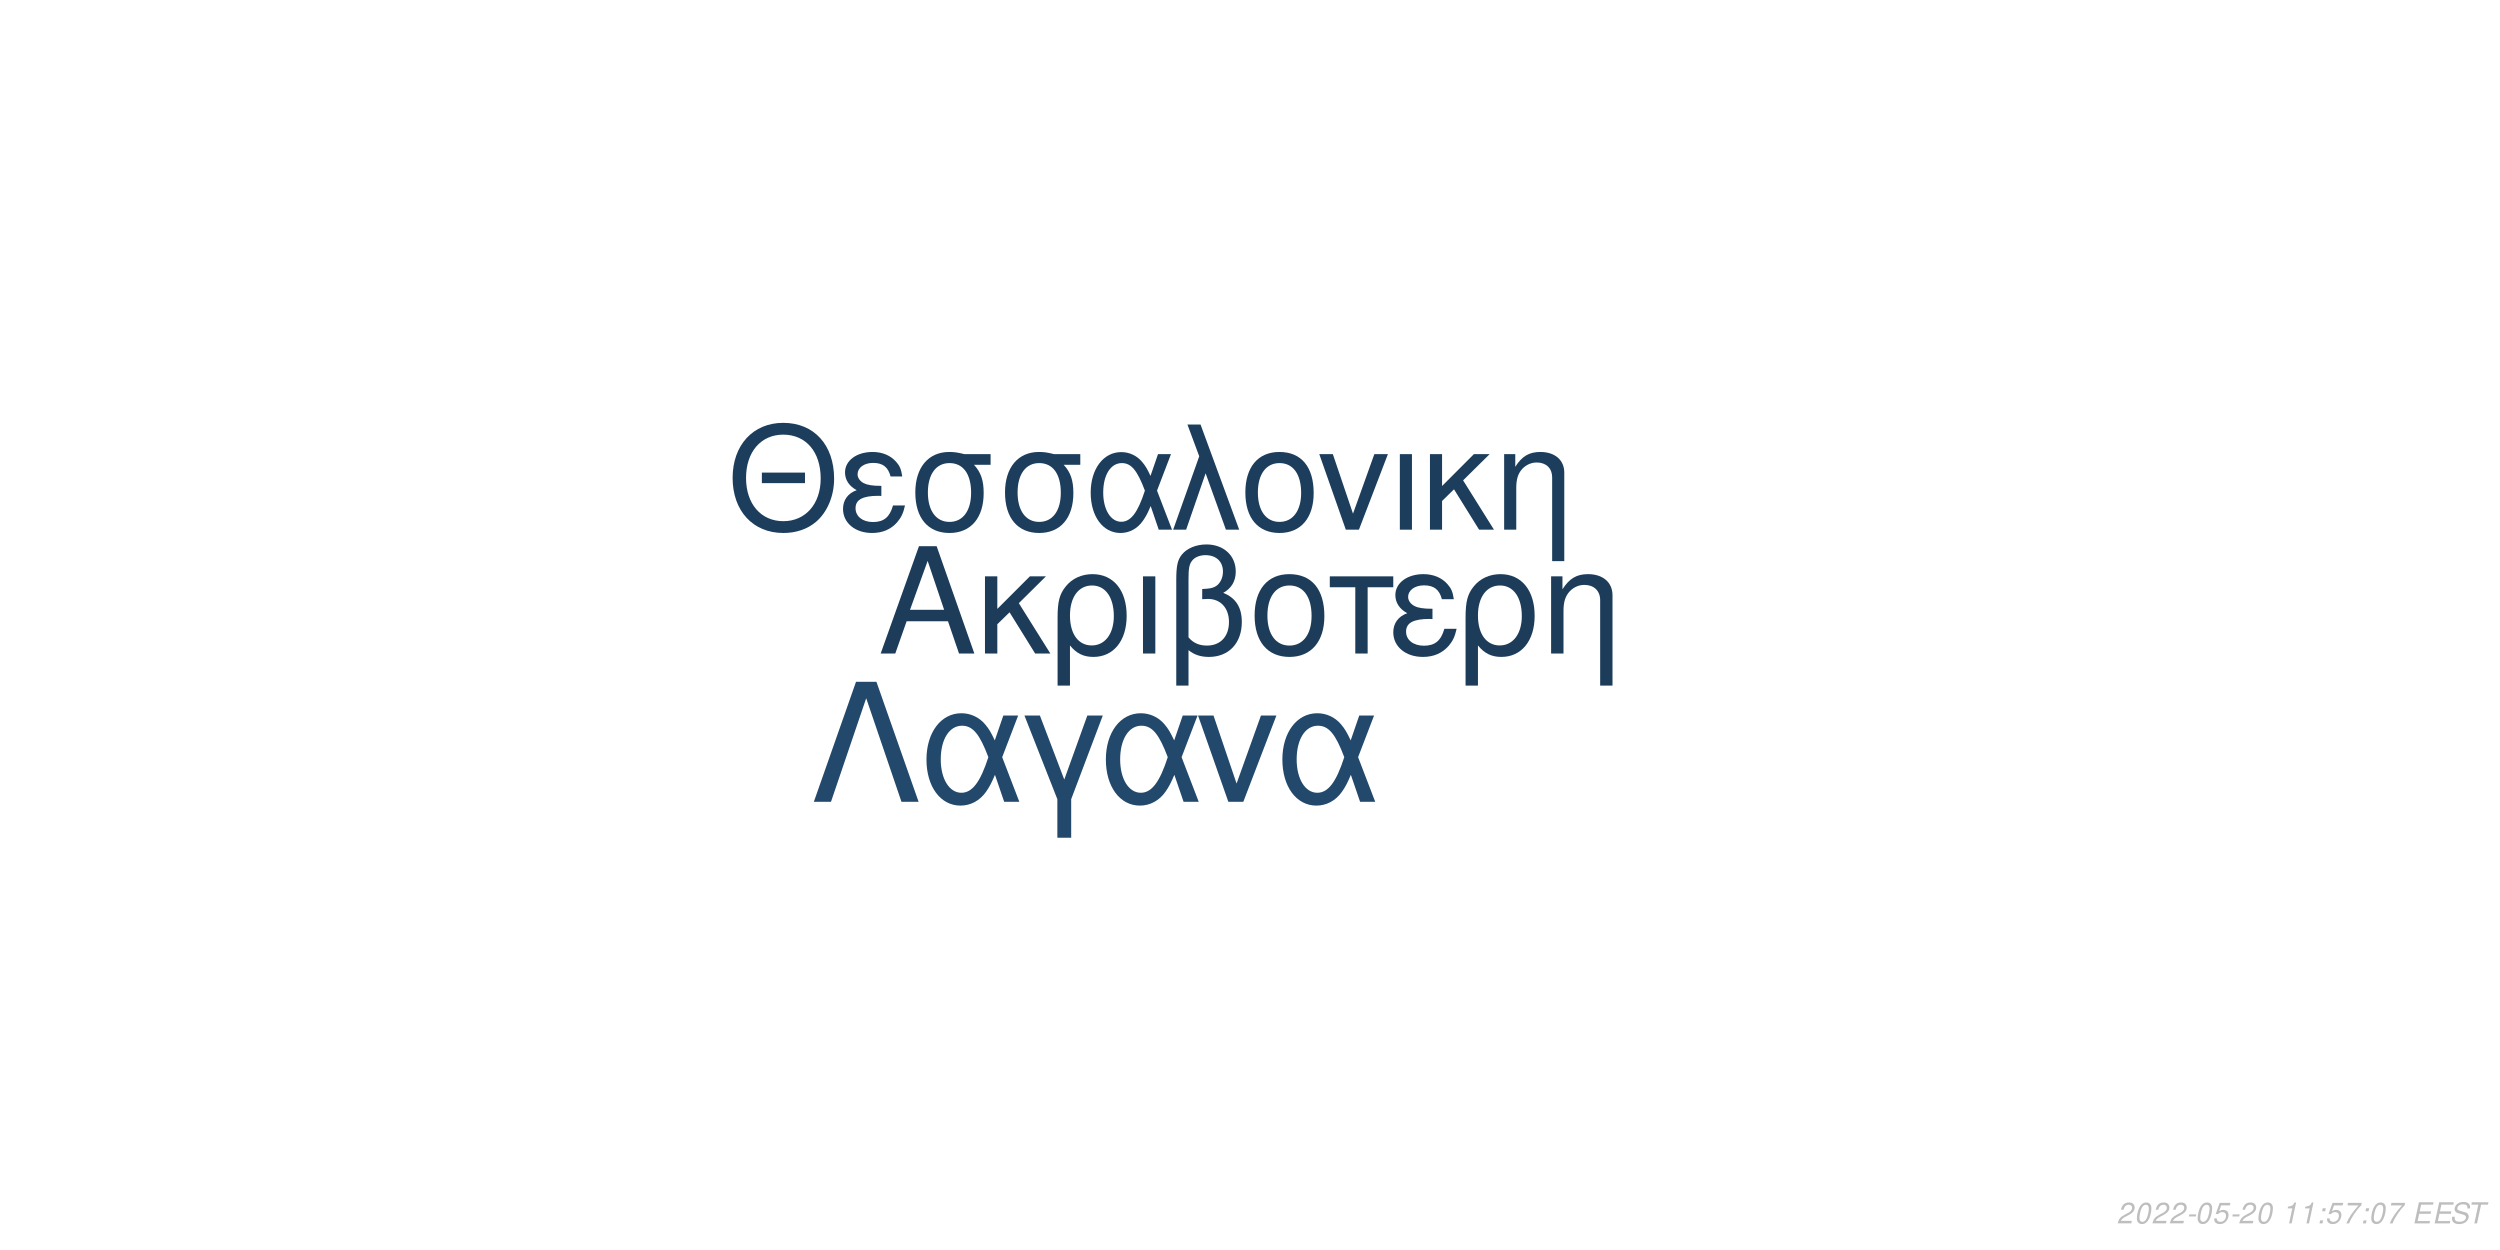
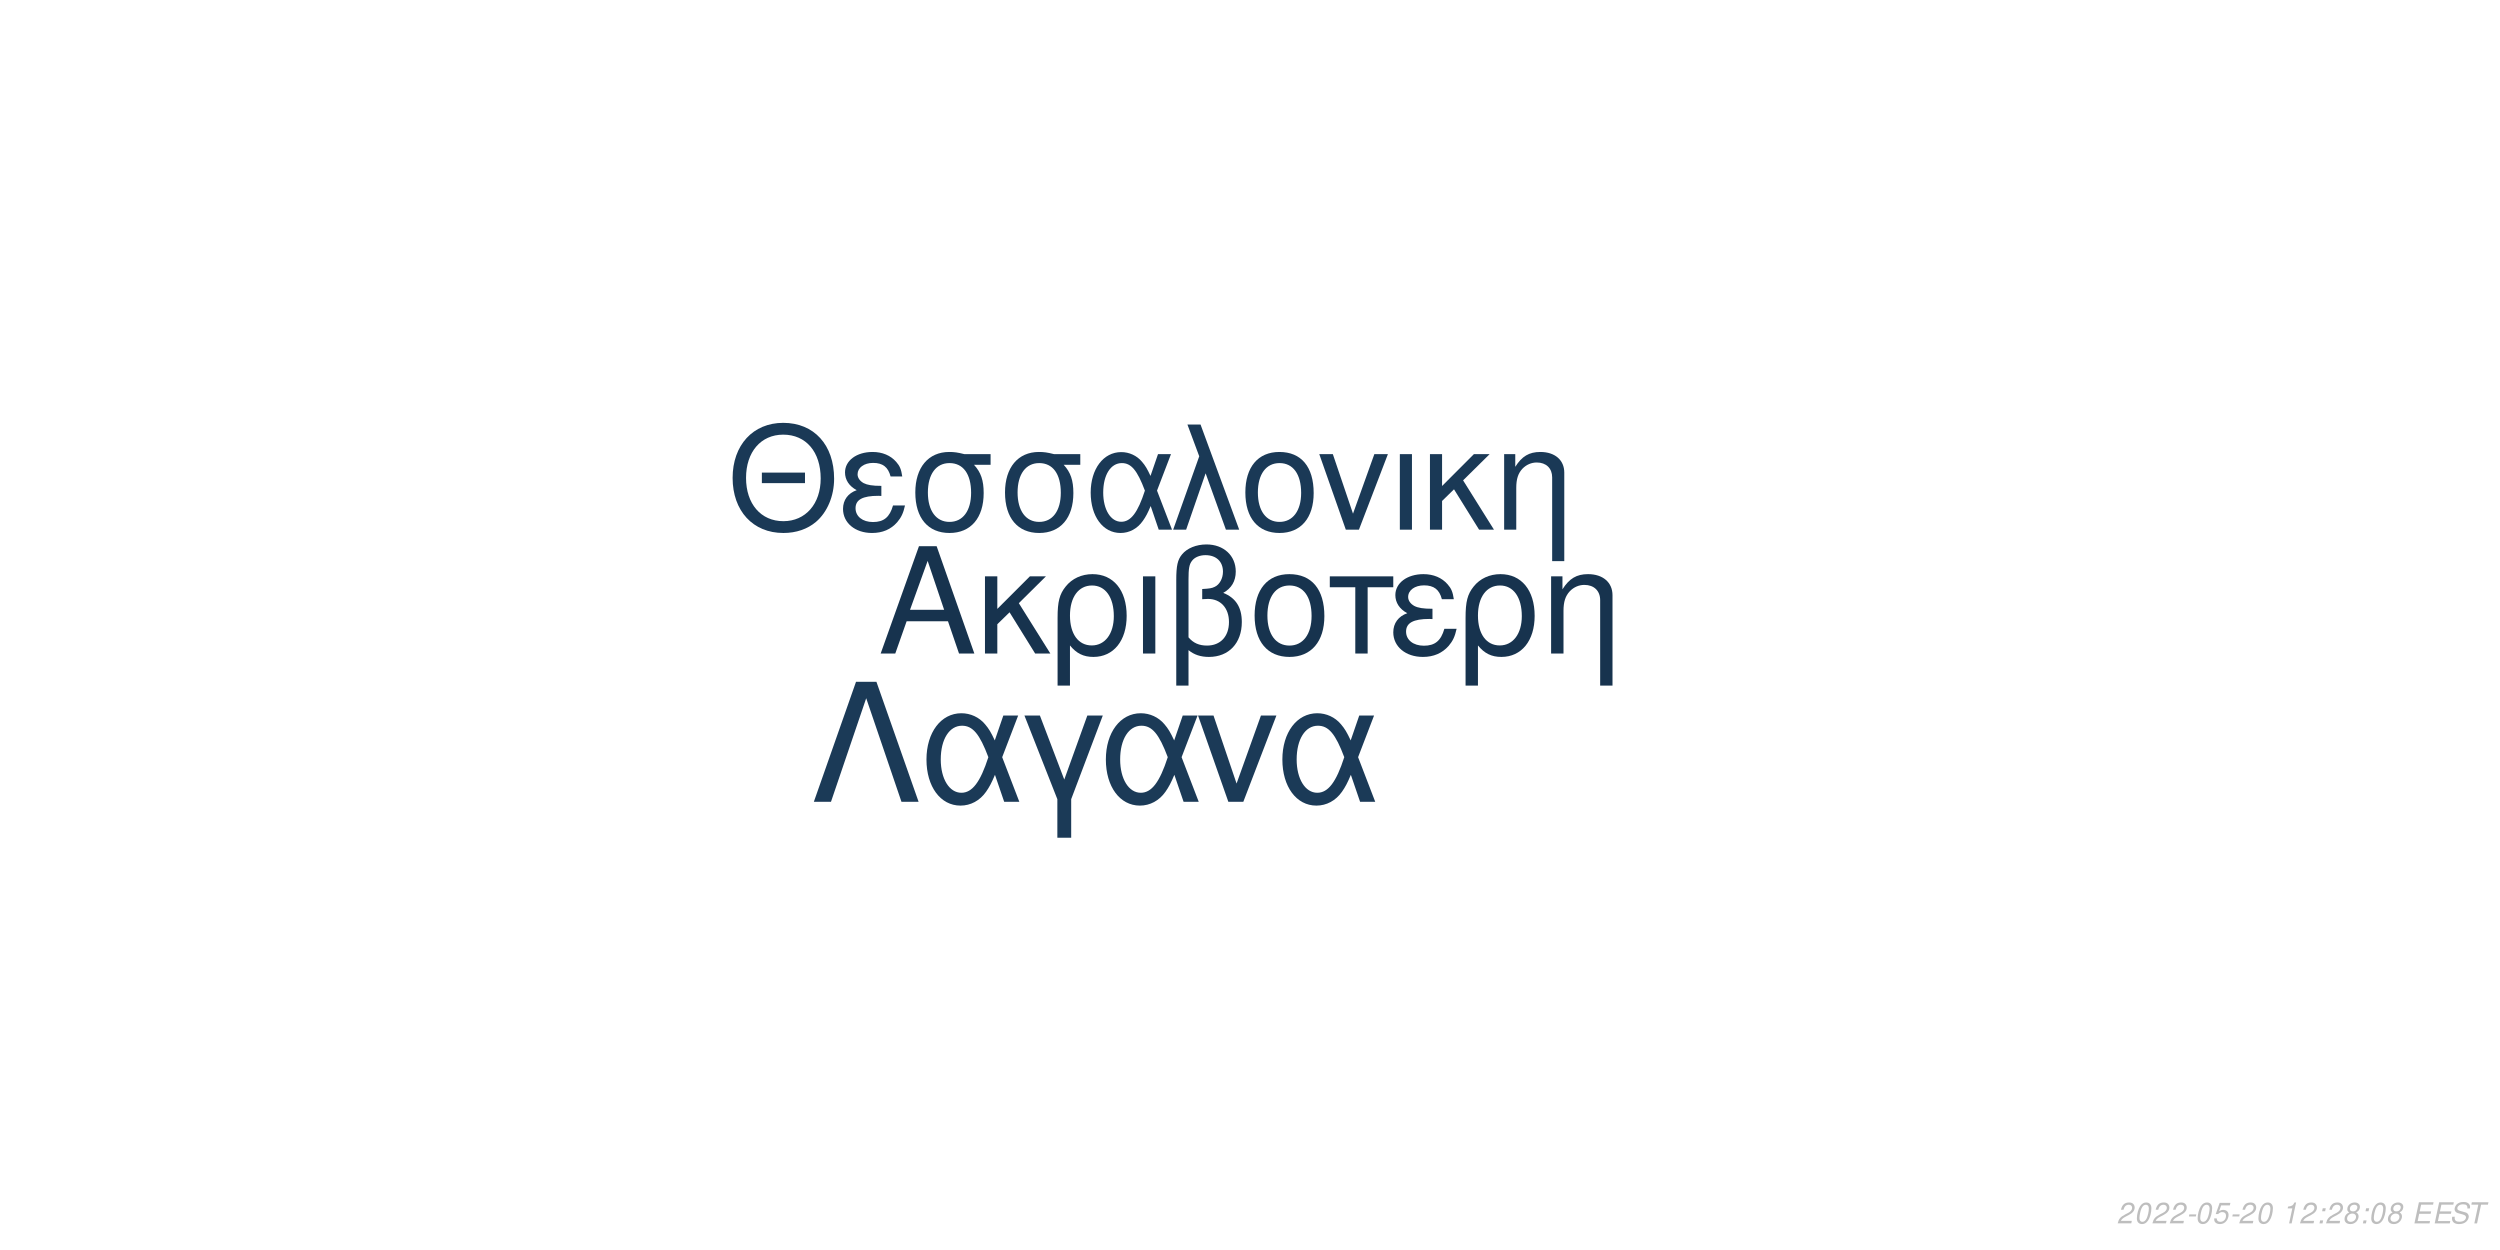
<svg xmlns="http://www.w3.org/2000/svg" xmlns:xlink="http://www.w3.org/1999/xlink" width="864pt" height="432pt" viewBox="0 0 864 432" version="1.1">
  <defs>
    <g>
      <symbol overflow="visible" id="glyph0-0">
        <path style="stroke:none;" d="" />
      </symbol>
      <symbol overflow="visible" id="glyph0-1">
        <path style="stroke:none;" d="M 24.125 -11.141 L 27.938 0 L 33.234 0 L 20.203 -37.094 L 14.094 -37.094 L 0.859 0 L 5.906 0 L 9.828 -11.141 Z M 22.797 -15.109 L 11 -15.109 L 17.094 -32.016 Z M 22.797 -15.109 " />
      </symbol>
      <symbol overflow="visible" id="glyph0-2">
        <path style="stroke:none;" d="M 7.172 -15.422 L 7.172 -26.672 L 2.906 -26.672 L 2.906 0 L 7.172 0 L 7.172 -10.125 L 11.406 -14.25 L 20.25 0 L 25.5 0 L 14.609 -17.406 L 23.969 -26.672 L 18.422 -26.672 Z M 7.172 -15.422 " />
      </symbol>
      <symbol overflow="visible" id="glyph0-3">
        <path style="stroke:none;" d="M 3 11.094 L 7.281 11.094 L 7.281 -2.797 C 9.516 -0.047 11.953 1.172 15.375 1.172 C 22.344 1.172 26.875 -4.422 26.875 -13.031 C 26.875 -21.891 22.297 -27.438 15.062 -27.438 C 11.297 -27.438 7.984 -25.906 5.797 -23.156 C 3.672 -20.516 3 -17.969 3 -12.359 Z M 14.906 -23.516 C 19.547 -23.516 22.438 -19.438 22.438 -12.922 C 22.438 -6.812 19.391 -2.797 14.812 -2.797 C 10.172 -2.797 7.281 -6.766 7.281 -13.125 C 7.281 -19.484 10.234 -23.516 14.906 -23.516 Z M 14.906 -23.516 " />
      </symbol>
      <symbol overflow="visible" id="glyph0-4">
        <path style="stroke:none;" d="M 3.516 0 L 7.781 0 L 7.781 -26.672 L 3.516 -26.672 Z M 3.516 0 " />
      </symbol>
      <symbol overflow="visible" id="glyph0-5">
        <path style="stroke:none;" d="M 4.016 11.094 L 8.25 11.094 L 8.25 -1.172 C 10.172 0.406 12.422 1.172 15.312 1.172 C 22.188 1.172 26.672 -3.609 26.672 -10.891 C 26.672 -15.984 24.578 -19.234 20.25 -20.969 C 23.109 -22.547 24.578 -25.031 24.578 -28.344 C 24.578 -33.844 20.406 -37.703 14.453 -37.703 C 10.938 -37.703 7.734 -36.391 6 -34.25 C 4.484 -32.422 4.016 -30.328 4.016 -25.391 Z M 8.25 -25.656 C 8.25 -29.359 8.5 -30.844 9.469 -32.062 C 10.375 -33.281 12.156 -34 14.094 -34 C 17.812 -34 20.156 -31.812 20.156 -28.297 C 20.156 -25.953 18.984 -23.812 17.297 -23.047 C 16.281 -22.547 15.469 -22.438 12.984 -22.297 L 12.984 -18.781 C 13.734 -18.828 14.344 -18.875 14.969 -18.875 C 19.344 -18.875 22.234 -15.719 22.234 -10.891 C 22.234 -5.906 19.281 -2.75 14.656 -2.75 C 11.953 -2.75 9.922 -3.609 8.25 -5.594 Z M 8.25 -25.656 " />
      </symbol>
      <symbol overflow="visible" id="glyph0-6">
        <path style="stroke:none;" d="M 14.094 -27.438 C 6.562 -27.438 2.094 -22.094 2.094 -13.125 C 2.094 -4.125 6.562 1.172 14.141 1.172 C 21.672 1.172 26.203 -4.172 26.203 -12.922 C 26.203 -22.188 21.828 -27.438 14.094 -27.438 Z M 14.141 -23.516 C 18.938 -23.516 21.781 -19.594 21.781 -12.984 C 21.781 -6.672 18.828 -2.75 14.141 -2.75 C 9.422 -2.75 6.516 -6.672 6.516 -13.125 C 6.516 -19.594 9.422 -23.516 14.141 -23.516 Z M 14.141 -23.516 " />
      </symbol>
      <symbol overflow="visible" id="glyph0-7">
        <path style="stroke:none;" d="M 7.891 0 L 12.156 0 L 12.156 -22.906 L 21.016 -22.906 L 21.016 -26.672 L -0.922 -26.672 L -0.922 -22.906 L 7.891 -22.906 Z M 7.891 0 " />
      </symbol>
      <symbol overflow="visible" id="glyph0-8">
        <path style="stroke:none;" d="M 14.562 -15.469 C 11.344 -15.469 9.562 -15.781 8.297 -16.438 C 6.922 -17.203 6.156 -18.328 6.156 -19.547 C 6.156 -21.891 8.453 -23.562 11.656 -23.562 C 15.062 -23.562 16.953 -22.094 17.812 -18.781 L 21.938 -18.781 C 21.578 -21.266 21.062 -22.5 19.797 -23.922 C 17.812 -26.203 14.906 -27.438 11.453 -27.438 C 5.797 -27.438 1.734 -24.375 1.734 -20.203 C 1.734 -17.609 3.156 -15.375 5.859 -13.938 C 2.797 -12.875 1.016 -10.484 1.016 -7.328 C 1.016 -2.391 5.297 1.172 11.25 1.172 C 14.969 1.172 17.906 -0.109 20.156 -2.641 C 21.578 -4.328 22.297 -5.797 22.906 -8.547 L 18.672 -8.547 C 17.5 -4.422 15.422 -2.703 11.609 -2.703 C 7.938 -2.703 5.438 -4.688 5.438 -7.578 C 5.438 -10.578 7.938 -11.953 13.484 -11.953 C 13.641 -11.953 14.094 -11.953 14.562 -11.906 Z M 14.562 -15.469 " />
      </symbol>
      <symbol overflow="visible" id="glyph0-9">
        <path style="stroke:none;" d="M 3.562 -26.672 L 3.562 0 L 7.844 0 L 7.844 -14.703 C 7.844 -17.906 8.5 -19.891 10.031 -21.531 C 11.406 -22.953 13.188 -23.719 15.062 -23.719 C 18.375 -23.719 20.516 -21.672 20.516 -18.469 L 20.516 11.094 L 24.781 11.094 L 24.781 -20.156 C 24.781 -24.578 21.469 -27.438 16.328 -27.438 C 12.359 -27.438 9.828 -25.906 7.484 -22.188 L 7.484 -26.672 Z M 3.562 -26.672 " />
      </symbol>
      <symbol overflow="visible" id="glyph1-0">
        <path style="stroke:none;" d="" />
      </symbol>
      <symbol overflow="visible" id="glyph1-1">
        <path style="stroke:none;" d="M 26.859 -19.734 L 11.953 -19.734 L 11.953 -16.094 L 26.859 -16.094 Z M 19.328 -36.922 C 8.922 -36.922 1.844 -29.25 1.844 -17.891 C 1.844 -6.484 8.875 1.141 19.391 1.141 C 23.812 1.141 27.703 -0.203 30.641 -2.688 C 34.578 -6.031 36.922 -11.656 36.922 -17.594 C 36.922 -29.297 30 -36.922 19.328 -36.922 Z M 19.328 -32.844 C 27.203 -32.844 32.281 -26.906 32.281 -17.688 C 32.281 -8.922 27.062 -2.938 19.391 -2.938 C 11.609 -2.938 6.484 -8.922 6.484 -17.891 C 6.484 -26.859 11.609 -32.844 19.328 -32.844 Z M 19.328 -32.844 " />
      </symbol>
      <symbol overflow="visible" id="glyph1-2">
        <path style="stroke:none;" d="M 14.25 -15.141 C 11.109 -15.141 9.375 -15.453 8.125 -16.094 C 6.781 -16.844 6.031 -17.938 6.031 -19.141 C 6.031 -21.422 8.266 -23.078 11.406 -23.078 C 14.75 -23.078 16.594 -21.625 17.438 -18.391 L 21.469 -18.391 C 21.125 -20.828 20.625 -22.031 19.391 -23.422 C 17.438 -25.656 14.594 -26.859 11.219 -26.859 C 5.688 -26.859 1.688 -23.875 1.688 -19.781 C 1.688 -17.234 3.094 -15.047 5.734 -13.656 C 2.734 -12.609 1 -10.266 1 -7.172 C 1 -2.344 5.188 1.141 11.016 1.141 C 14.656 1.141 17.547 -0.094 19.734 -2.594 C 21.125 -4.234 21.828 -5.688 22.422 -8.375 L 18.281 -8.375 C 17.141 -4.328 15.094 -2.641 11.359 -2.641 C 7.766 -2.641 5.328 -4.578 5.328 -7.422 C 5.328 -10.359 7.766 -11.703 13.203 -11.703 C 13.359 -11.703 13.797 -11.703 14.25 -11.656 Z M 14.25 -15.141 " />
      </symbol>
      <symbol overflow="visible" id="glyph1-3">
        <path style="stroke:none;" d="M 29 -26.109 L 19.938 -26.109 C 17.594 -26.703 16.438 -26.859 14.703 -26.859 C 7.469 -26.859 2.984 -21.469 2.984 -12.859 C 2.984 -4.031 7.375 1.141 14.797 1.141 C 22.172 1.141 26.609 -4.078 26.609 -12.656 C 26.609 -17.047 25.656 -19.828 23.266 -22.422 L 29 -22.422 Z M 14.797 -23.016 C 19.531 -23.016 22.266 -19.234 22.266 -12.75 C 22.266 -6.531 19.438 -2.688 14.797 -2.688 C 10.172 -2.688 7.328 -6.531 7.328 -12.859 C 7.328 -19.188 10.172 -23.016 14.797 -23.016 Z M 14.797 -23.016 " />
      </symbol>
      <symbol overflow="visible" id="glyph1-4">
        <path style="stroke:none;" d="M 29.344 -26.109 L 24.859 -26.109 L 22.266 -18.578 C 21.125 -21.031 20.484 -22.125 19.328 -23.469 C 17.547 -25.609 14.906 -26.812 12.156 -26.812 C 5.984 -26.812 1.594 -20.984 1.594 -12.812 C 1.594 -4.578 5.828 1.141 11.906 1.141 C 14.953 1.141 17.734 -0.344 19.625 -3.047 C 20.672 -4.531 21.281 -5.688 22.328 -8.172 L 25.109 0 L 29.703 0 L 24.516 -13.5 Z M 20.328 -13.5 C 17.891 -5.922 15.453 -2.734 12.156 -2.734 C 8.516 -2.734 5.922 -6.922 5.922 -12.812 C 5.922 -18.938 8.516 -23.016 12.359 -23.016 C 15.594 -23.016 17.688 -20.531 20.328 -13.5 Z M 20.328 -13.5 " />
      </symbol>
      <symbol overflow="visible" id="glyph1-5">
        <path style="stroke:none;" d="M 1.094 0 L 5.578 0 L 12.312 -19.484 L 19.328 0 L 23.922 0 L 10.562 -36.328 L 6.031 -36.328 L 10.109 -25.359 Z M 1.094 0 " />
      </symbol>
      <symbol overflow="visible" id="glyph1-6">
        <path style="stroke:none;" d="M 13.797 -26.859 C 6.422 -26.859 2.047 -21.625 2.047 -12.859 C 2.047 -4.031 6.422 1.141 13.859 1.141 C 21.234 1.141 25.656 -4.078 25.656 -12.656 C 25.656 -21.719 21.375 -26.859 13.797 -26.859 Z M 13.859 -23.016 C 18.531 -23.016 21.328 -19.188 21.328 -12.703 C 21.328 -6.531 18.438 -2.688 13.859 -2.688 C 9.219 -2.688 6.375 -6.531 6.375 -12.859 C 6.375 -19.188 9.219 -23.016 13.859 -23.016 Z M 13.859 -23.016 " />
      </symbol>
      <symbol overflow="visible" id="glyph1-7">
        <path style="stroke:none;" d="M 14.297 0 L 24.312 -26.109 L 19.625 -26.109 L 12.25 -5.531 L 5.281 -26.109 L 0.594 -26.109 L 9.766 0 Z M 14.297 0 " />
      </symbol>
      <symbol overflow="visible" id="glyph1-8">
        <path style="stroke:none;" d="M 3.438 0 L 7.625 0 L 7.625 -26.109 L 3.438 -26.109 Z M 3.438 0 " />
      </symbol>
      <symbol overflow="visible" id="glyph1-9">
        <path style="stroke:none;" d="M 7.031 -15.094 L 7.031 -26.109 L 2.844 -26.109 L 2.844 0 L 7.031 0 L 7.031 -9.922 L 11.156 -13.953 L 19.828 0 L 24.969 0 L 14.297 -17.047 L 23.469 -26.109 L 18.031 -26.109 Z M 7.031 -15.094 " />
      </symbol>
      <symbol overflow="visible" id="glyph1-10">
        <path style="stroke:none;" d="M 3.484 -26.109 L 3.484 0 L 7.672 0 L 7.672 -14.406 C 7.672 -17.547 8.328 -19.484 9.812 -21.078 C 11.156 -22.469 12.906 -23.219 14.75 -23.219 C 17.984 -23.219 20.078 -21.234 20.078 -18.094 L 20.078 10.859 L 24.266 10.859 L 24.266 -19.734 C 24.266 -24.062 21.031 -26.859 16 -26.859 C 12.109 -26.859 9.609 -25.359 7.328 -21.719 L 7.328 -26.109 Z M 3.484 -26.109 " />
      </symbol>
      <symbol overflow="visible" id="glyph2-0">
        <path style="stroke:none;" d="" />
      </symbol>
      <symbol overflow="visible" id="glyph2-1">
        <path style="stroke:none;" d="M 22.531 -41.484 L 15.484 -41.484 L 0.906 0 L 6.828 0 L 19 -35.797 L 31.188 0 L 37.109 0 Z M 22.531 -41.484 " />
      </symbol>
      <symbol overflow="visible" id="glyph2-2">
        <path style="stroke:none;" d="M 33.516 -29.812 L 28.391 -29.812 L 25.438 -21.219 C 24.125 -24.016 23.391 -25.266 22.078 -26.797 C 20.031 -29.25 17.016 -30.609 13.891 -30.609 C 6.828 -30.609 1.828 -23.953 1.828 -14.625 C 1.828 -5.234 6.656 1.312 13.594 1.312 C 17.078 1.312 20.266 -0.391 22.422 -3.469 C 23.609 -5.172 24.297 -6.484 25.5 -9.328 L 28.688 0 L 33.922 0 L 28 -15.422 Z M 23.219 -15.422 C 20.422 -6.766 17.641 -3.125 13.891 -3.125 C 9.734 -3.125 6.766 -7.906 6.766 -14.625 C 6.766 -21.625 9.734 -26.297 14.109 -26.297 C 17.812 -26.297 20.203 -23.453 23.219 -15.422 Z M 23.219 -15.422 " />
      </symbol>
      <symbol overflow="visible" id="glyph2-3">
        <path style="stroke:none;" d="M 12.062 12.406 L 16.844 12.406 L 16.844 -0.906 L 27.766 -29.812 L 22.422 -29.812 L 14.453 -7.688 L 6.031 -29.812 L 0.688 -29.812 L 12.062 -0.906 Z M 12.062 12.406 " />
      </symbol>
      <symbol overflow="visible" id="glyph2-4">
        <path style="stroke:none;" d="M 16.328 0 L 27.766 -29.812 L 22.422 -29.812 L 14 -6.312 L 6.031 -29.812 L 0.688 -29.812 L 11.156 0 Z M 16.328 0 " />
      </symbol>
      <symbol overflow="visible" id="glyph3-0">
        <path style="stroke:none;" d="" />
      </symbol>
      <symbol overflow="visible" id="glyph3-1">
        <path style="stroke:none;" d="M 5.234 -0.875 L 1.469 -0.875 C 1.641 -1.375 2.203 -1.891 3.109 -2.344 L 4.234 -2.938 C 5.562 -3.625 6.219 -4.469 6.219 -5.484 C 6.219 -5.938 6.062 -6.359 5.797 -6.656 C 5.469 -7.047 4.984 -7.234 4.312 -7.234 C 2.766 -7.234 1.891 -6.453 1.484 -4.734 L 2.375 -4.734 C 2.484 -5.188 2.609 -5.484 2.797 -5.75 C 3.094 -6.203 3.609 -6.453 4.188 -6.453 C 4.891 -6.453 5.344 -6.031 5.344 -5.375 C 5.344 -4.703 4.859 -4.094 4.016 -3.656 L 2.984 -3.125 C 1.234 -2.188 0.797 -1.656 0.344 -0.016 L 5.047 -0.016 Z M 5.234 -0.875 " />
      </symbol>
      <symbol overflow="visible" id="glyph3-2">
        <path style="stroke:none;" d="M 4.203 -7.234 C 3.375 -7.234 2.688 -6.812 2.125 -5.984 C 1.484 -5.047 0.984 -3.188 0.984 -1.734 C 0.984 -1.109 1.172 -0.562 1.484 -0.266 C 1.797 0.047 2.281 0.234 2.766 0.234 C 3.625 0.234 4.281 -0.156 4.859 -1.016 C 5.516 -1.953 6 -3.797 6 -5.266 C 6 -6.5 5.328 -7.234 4.203 -7.234 Z M 4.094 -6.453 C 4.734 -6.453 5.125 -5.984 5.125 -5.156 C 5.125 -4.203 4.781 -2.625 4.406 -1.812 C 3.984 -0.938 3.516 -0.547 2.875 -0.547 C 2.25 -0.547 1.875 -1.031 1.875 -1.828 C 1.875 -2.797 2.203 -4.344 2.594 -5.203 C 2.984 -6.047 3.453 -6.453 4.094 -6.453 Z M 4.094 -6.453 " />
      </symbol>
      <symbol overflow="visible" id="glyph3-3">
        <path style="stroke:none;" d="M 3.516 -3.125 L 1.125 -3.125 L 0.969 -2.406 L 3.359 -2.406 Z M 3.516 -3.125 " />
      </symbol>
      <symbol overflow="visible" id="glyph3-4">
        <path style="stroke:none;" d="M 6.297 -7.094 L 2.594 -7.094 L 1.234 -3.234 L 2.047 -3.234 C 2.656 -3.766 2.938 -3.906 3.531 -3.906 C 4.328 -3.906 4.797 -3.453 4.797 -2.688 C 4.797 -1.438 3.969 -0.547 2.828 -0.547 C 2.031 -0.547 1.609 -0.938 1.578 -1.734 L 0.703 -1.734 L 0.703 -1.516 C 0.703 -0.938 0.844 -0.547 1.188 -0.266 C 1.562 0.062 2.078 0.234 2.703 0.234 C 3.656 0.234 4.391 -0.156 4.984 -0.922 C 5.422 -1.5 5.672 -2.234 5.672 -2.953 C 5.672 -4 4.938 -4.672 3.812 -4.672 C 3.328 -4.672 2.906 -4.547 2.406 -4.234 L 3.109 -6.219 L 6.109 -6.219 Z M 6.297 -7.094 " />
      </symbol>
      <symbol overflow="visible" id="glyph3-5">
        <path style="stroke:none;" d="" />
      </symbol>
      <symbol overflow="visible" id="glyph3-6">
        <path style="stroke:none;" d="M 3.703 -5.188 L 2.594 0 L 3.469 0 L 5.016 -7.234 L 4.438 -7.234 C 3.906 -6.156 3.688 -6.016 2.234 -5.812 L 2.109 -5.188 Z M 3.703 -5.188 " />
      </symbol>
      <symbol overflow="visible" id="glyph3-7">
        <path style="stroke:none;" d="M 2.359 -1.031 L 1.312 -1.031 L 1.094 0 L 2.141 0 Z M 3.266 -5.234 L 2.219 -5.234 L 2 -4.203 L 3.047 -4.203 Z M 3.266 -5.234 " />
      </symbol>
      <symbol overflow="visible" id="glyph3-8">
-         <path style="stroke:none;" d="M 6.703 -7.094 L 1.953 -7.094 L 1.766 -6.219 L 5.594 -6.219 C 3.344 -3.688 2.266 -2.109 1.375 0 L 2.344 0 C 3.031 -1.906 4.828 -4.594 6.547 -6.281 Z M 6.703 -7.094 " />
+         <path style="stroke:none;" d="M 4.766 -3.797 C 5.078 -3.969 5.234 -4.078 5.438 -4.234 C 5.812 -4.594 6.062 -5.172 6.062 -5.734 C 6.062 -6.625 5.344 -7.234 4.266 -7.234 C 2.812 -7.234 1.703 -6.219 1.703 -4.875 C 1.703 -4.406 1.875 -4.125 2.359 -3.812 C 1.297 -3.312 0.75 -2.516 0.75 -1.469 C 0.75 -0.438 1.547 0.234 2.812 0.234 C 3.656 0.234 4.359 -0.094 4.938 -0.734 C 5.359 -1.234 5.609 -1.859 5.609 -2.438 C 5.609 -3.047 5.312 -3.516 4.766 -3.797 Z M 4.109 -6.453 C 4.797 -6.453 5.188 -6.125 5.188 -5.578 C 5.188 -5.266 5.062 -4.922 4.859 -4.672 C 4.562 -4.312 4.188 -4.156 3.656 -4.156 C 2.984 -4.156 2.594 -4.453 2.594 -4.984 C 2.594 -5.859 3.203 -6.453 4.109 -6.453 Z M 3.453 -3.406 C 4.234 -3.406 4.734 -2.984 4.734 -2.312 C 4.734 -1.312 3.922 -0.547 2.875 -0.547 C 2.125 -0.547 1.625 -0.969 1.625 -1.625 C 1.625 -2.609 2.438 -3.406 3.453 -3.406 Z M 3.453 -3.406 " />
      </symbol>
      <symbol overflow="visible" id="glyph3-9">
        <path style="stroke:none;" d="M 2.547 -3.312 L 6.5 -3.312 L 6.688 -4.141 L 2.719 -4.141 L 3.219 -6.469 L 7.344 -6.469 L 7.516 -7.297 L 2.453 -7.297 L 0.906 0 L 6.125 0 L 6.297 -0.812 L 2.016 -0.812 Z M 2.547 -3.312 " />
      </symbol>
      <symbol overflow="visible" id="glyph3-10">
        <path style="stroke:none;" d="M 7.062 -5.156 C 7.125 -5.438 7.141 -5.562 7.141 -5.703 C 7.141 -6.156 6.938 -6.594 6.594 -6.891 C 6.188 -7.25 5.656 -7.406 4.875 -7.406 C 3.844 -7.406 3.047 -7.125 2.5 -6.562 C 2.094 -6.141 1.781 -5.438 1.781 -4.922 C 1.781 -4.297 2.219 -3.766 2.891 -3.562 L 4.594 -3.094 C 5.406 -2.859 5.734 -2.578 5.734 -2.094 C 5.734 -1.781 5.547 -1.406 5.266 -1.141 C 4.844 -0.766 4.266 -0.578 3.453 -0.578 C 2.328 -0.578 1.812 -0.984 1.812 -1.906 C 1.812 -2.047 1.812 -2.125 1.844 -2.312 L 0.984 -2.312 C 0.906 -2.062 0.891 -1.906 0.891 -1.688 C 0.891 -0.484 1.797 0.234 3.297 0.234 C 4.359 0.234 5.234 -0.062 5.812 -0.609 C 6.344 -1.078 6.688 -1.797 6.688 -2.375 C 6.688 -2.641 6.609 -2.906 6.453 -3.156 C 6.234 -3.5 5.938 -3.703 5.469 -3.828 L 3.75 -4.312 C 2.984 -4.547 2.734 -4.734 2.734 -5.188 C 2.734 -5.547 2.875 -5.844 3.188 -6.109 C 3.547 -6.438 4.031 -6.594 4.703 -6.594 C 5.266 -6.594 5.688 -6.484 5.906 -6.297 C 6.094 -6.125 6.219 -5.797 6.219 -5.516 C 6.219 -5.422 6.203 -5.344 6.188 -5.156 Z M 7.062 -5.156 " />
      </symbol>
      <symbol overflow="visible" id="glyph3-11">
        <path style="stroke:none;" d="M 4.938 -6.469 L 7.312 -6.469 L 7.484 -7.297 L 1.75 -7.297 L 1.578 -6.469 L 3.984 -6.469 L 2.609 0 L 3.547 0 Z M 4.938 -6.469 " />
      </symbol>
    </g>
  </defs>
  <g id="surface1">
    <rect x="0" y="0" width="864" height="432" style="fill:rgb(100%,100%,100%);fill-opacity:1;stroke:none;" />
-     <g style="fill:rgb(10.98%,23.529%,35.294%);fill-opacity:1;">
+     <g style="fill:rgb(9.02%,20%,30.588%);fill-opacity:1;">
      <use xlink:href="#glyph0-1" x="303.5" y="225.861" />
      <use xlink:href="#glyph0-2" x="337.5" y="225.861" />
      <use xlink:href="#glyph0-3" x="362.5" y="225.861" />
      <use xlink:href="#glyph0-4" x="391.5" y="225.861" />
      <use xlink:href="#glyph0-5" x="402.5" y="225.861" />
      <use xlink:href="#glyph0-6" x="431.5" y="225.861" />
      <use xlink:href="#glyph0-7" x="460.5" y="225.861" />
      <use xlink:href="#glyph0-8" x="480.5" y="225.861" />
      <use xlink:href="#glyph0-3" x="503.5" y="225.861" />
      <use xlink:href="#glyph0-9" x="532.5" y="225.861" />
    </g>
-     <g style="fill:rgb(10.98%,23.922%,35.686%);fill-opacity:1;">
+     <g style="fill:rgb(10.196%,22.353%,33.725%);fill-opacity:1;">
      <use xlink:href="#glyph1-1" x="251.348" y="183.058" />
      <use xlink:href="#glyph1-2" x="290.348" y="183.058" />
      <use xlink:href="#glyph1-3" x="313.348" y="183.058" />
      <use xlink:href="#glyph1-3" x="344.348" y="183.058" />
      <use xlink:href="#glyph1-4" x="375.348" y="183.058" />
      <use xlink:href="#glyph1-5" x="404.348" y="183.058" />
      <use xlink:href="#glyph1-6" x="428.348" y="183.058" />
      <use xlink:href="#glyph1-7" x="455.348" y="183.058" />
      <use xlink:href="#glyph1-8" x="480.348" y="183.058" />
      <use xlink:href="#glyph1-9" x="491.348" y="183.058" />
      <use xlink:href="#glyph1-10" x="516.348" y="183.058" />
    </g>
-     <g style="fill:rgb(13.333%,28.235%,41.961%);fill-opacity:1;">
+     <g style="fill:rgb(10.588%,22.745%,34.118%);fill-opacity:1;">
      <use xlink:href="#glyph2-1" x="280.359" y="277.105" />
      <use xlink:href="#glyph2-2" x="318.359" y="277.105" />
      <use xlink:href="#glyph2-3" x="353.359" y="277.105" />
      <use xlink:href="#glyph2-2" x="380.359" y="277.105" />
      <use xlink:href="#glyph2-4" x="413.359" y="277.105" />
      <use xlink:href="#glyph2-2" x="441.359" y="277.105" />
    </g>
    <g style="fill:rgb(74.51%,74.51%,74.51%);fill-opacity:1;">
      <use xlink:href="#glyph3-1" x="731.52" y="422.81" />
      <use xlink:href="#glyph3-2" x="737.52" y="422.81" />
      <use xlink:href="#glyph3-1" x="743.52" y="422.81" />
      <use xlink:href="#glyph3-1" x="749.52" y="422.81" />
      <use xlink:href="#glyph3-3" x="755.52" y="422.81" />
      <use xlink:href="#glyph3-2" x="758.52" y="422.81" />
      <use xlink:href="#glyph3-4" x="764.52" y="422.81" />
      <use xlink:href="#glyph3-3" x="770.52" y="422.81" />
      <use xlink:href="#glyph3-1" x="773.52" y="422.81" />
      <use xlink:href="#glyph3-2" x="779.52" y="422.81" />
      <use xlink:href="#glyph3-5" x="785.52" y="422.81" />
      <use xlink:href="#glyph3-6" x="788.52" y="422.81" />
-       <use xlink:href="#glyph3-6" x="794.52" y="422.81" />
+       <use xlink:href="#glyph3-1" x="794.52" y="422.81" />
      <use xlink:href="#glyph3-7" x="800.52" y="422.81" />
-       <use xlink:href="#glyph3-4" x="803.52" y="422.81" />
+       <use xlink:href="#glyph3-1" x="803.52" y="422.81" />
      <use xlink:href="#glyph3-8" x="809.52" y="422.81" />
      <use xlink:href="#glyph3-7" x="815.52" y="422.81" />
      <use xlink:href="#glyph3-2" x="818.52" y="422.81" />
      <use xlink:href="#glyph3-8" x="824.52" y="422.81" />
      <use xlink:href="#glyph3-5" x="830.52" y="422.81" />
      <use xlink:href="#glyph3-9" x="833.52" y="422.81" />
      <use xlink:href="#glyph3-9" x="840.52" y="422.81" />
      <use xlink:href="#glyph3-10" x="846.52" y="422.81" />
      <use xlink:href="#glyph3-11" x="852.52" y="422.81" />
    </g>
  </g>
</svg>
